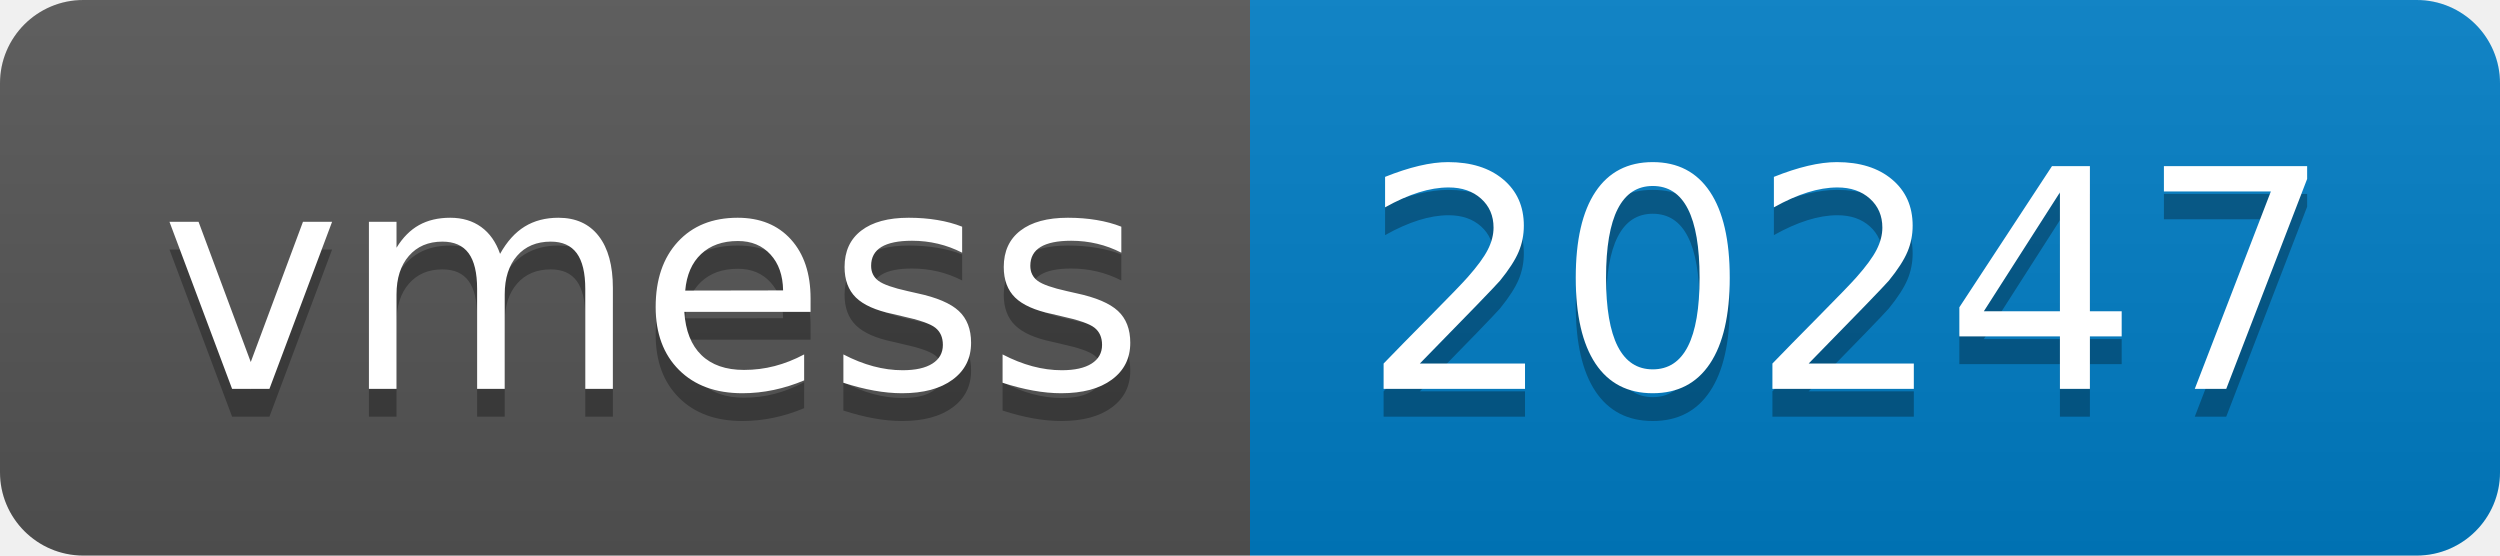
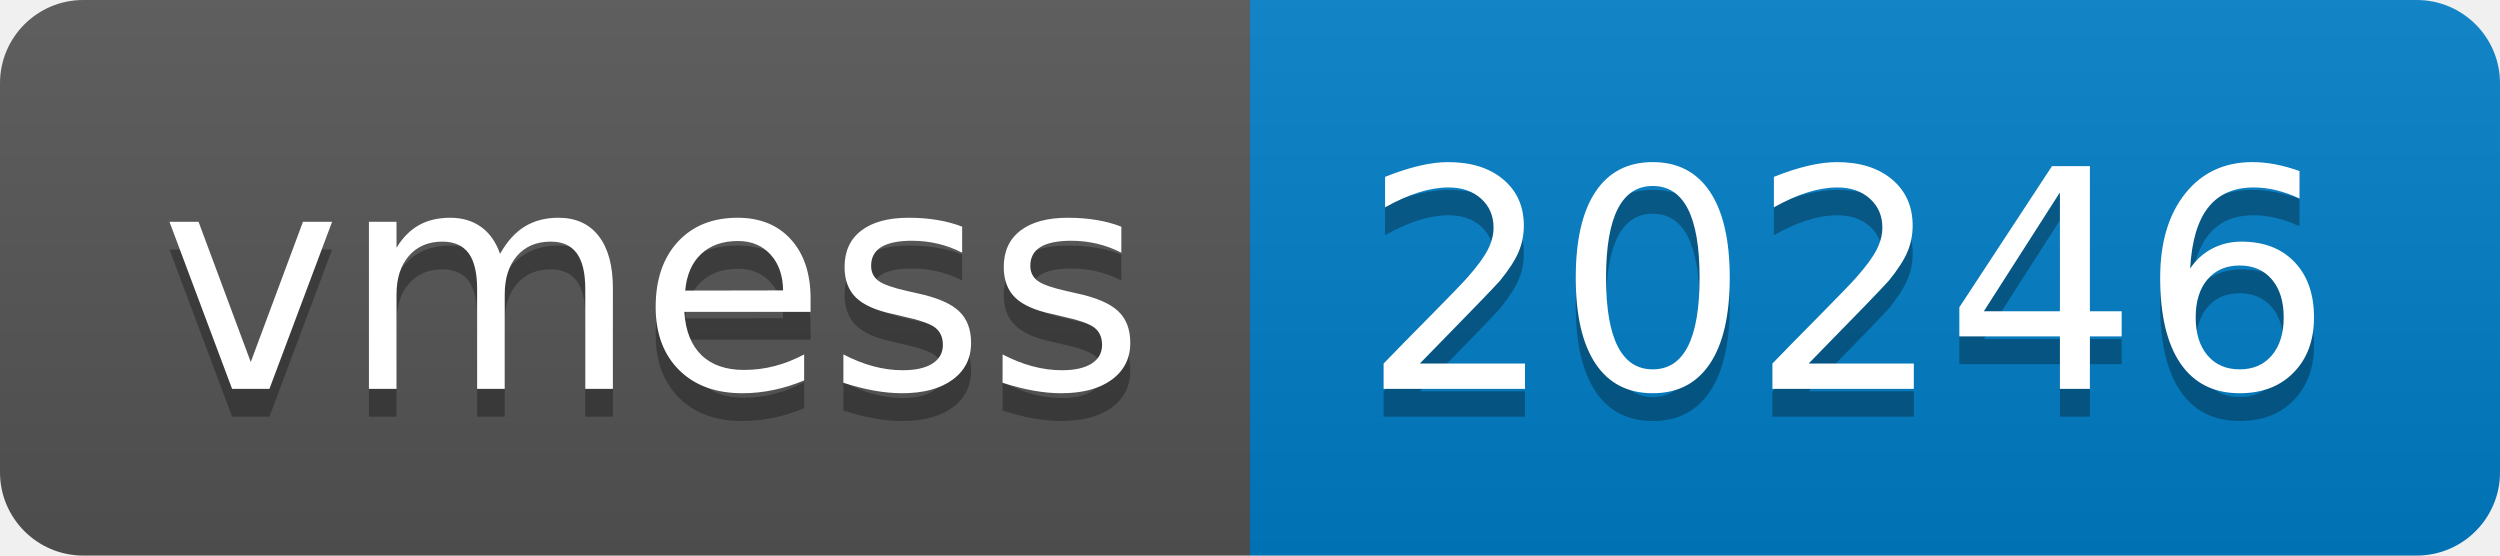
- <svg xmlns="http://www.w3.org/2000/svg" width="90" height="20" role="img" aria-label="vmess: 20247">
+ <svg xmlns="http://www.w3.org/2000/svg" width="90" height="20" role="img" aria-label="vmess: 20246">
  <linearGradient id="s" x2="0" y2="100%">
    <stop offset="0" stop-color="#bbb" stop-opacity=".1" />
    <stop offset="1" stop-opacity=".1" />
  </linearGradient>
  <clipPath id="r">
    <rect width="90" height="20" rx="3" fill="#fff" />
  </clipPath>
  <g clip-path="url(#r)">
    <rect width="45" height="20" fill="#555" />
    <rect x="45" width="45" height="20" fill="#007ec6" />
    <rect width="90" height="20" fill="url(#s)" />
  </g>
  <g fill="#fff" text-anchor="middle" font-family="Verdana,Geneva,DejaVu Sans,sans-serif" text-rendering="geometricPrecision" font-size="110">
    <text aria-hidden="true" x="235" y="150" fill="#010101" fill-opacity=".3" transform="scale(.1)" textLength="350">vmess</text>
    <text x="235" y="140" transform="scale(.1)" fill="#fff" textLength="350">vmess</text>
-     <text aria-hidden="true" x="665" y="150" fill="#010101" fill-opacity=".3" transform="scale(.1)" textLength="350">20247</text>
-     <text x="665" y="140" transform="scale(.1)" fill="#fff" textLength="350">20247</text>
+     <text aria-hidden="true" x="665" y="150" fill="#010101" fill-opacity=".3" transform="scale(.1)" textLength="350">20246</text>
+     <text x="665" y="140" transform="scale(.1)" fill="#fff" textLength="350">20246</text>
  </g>
</svg>
